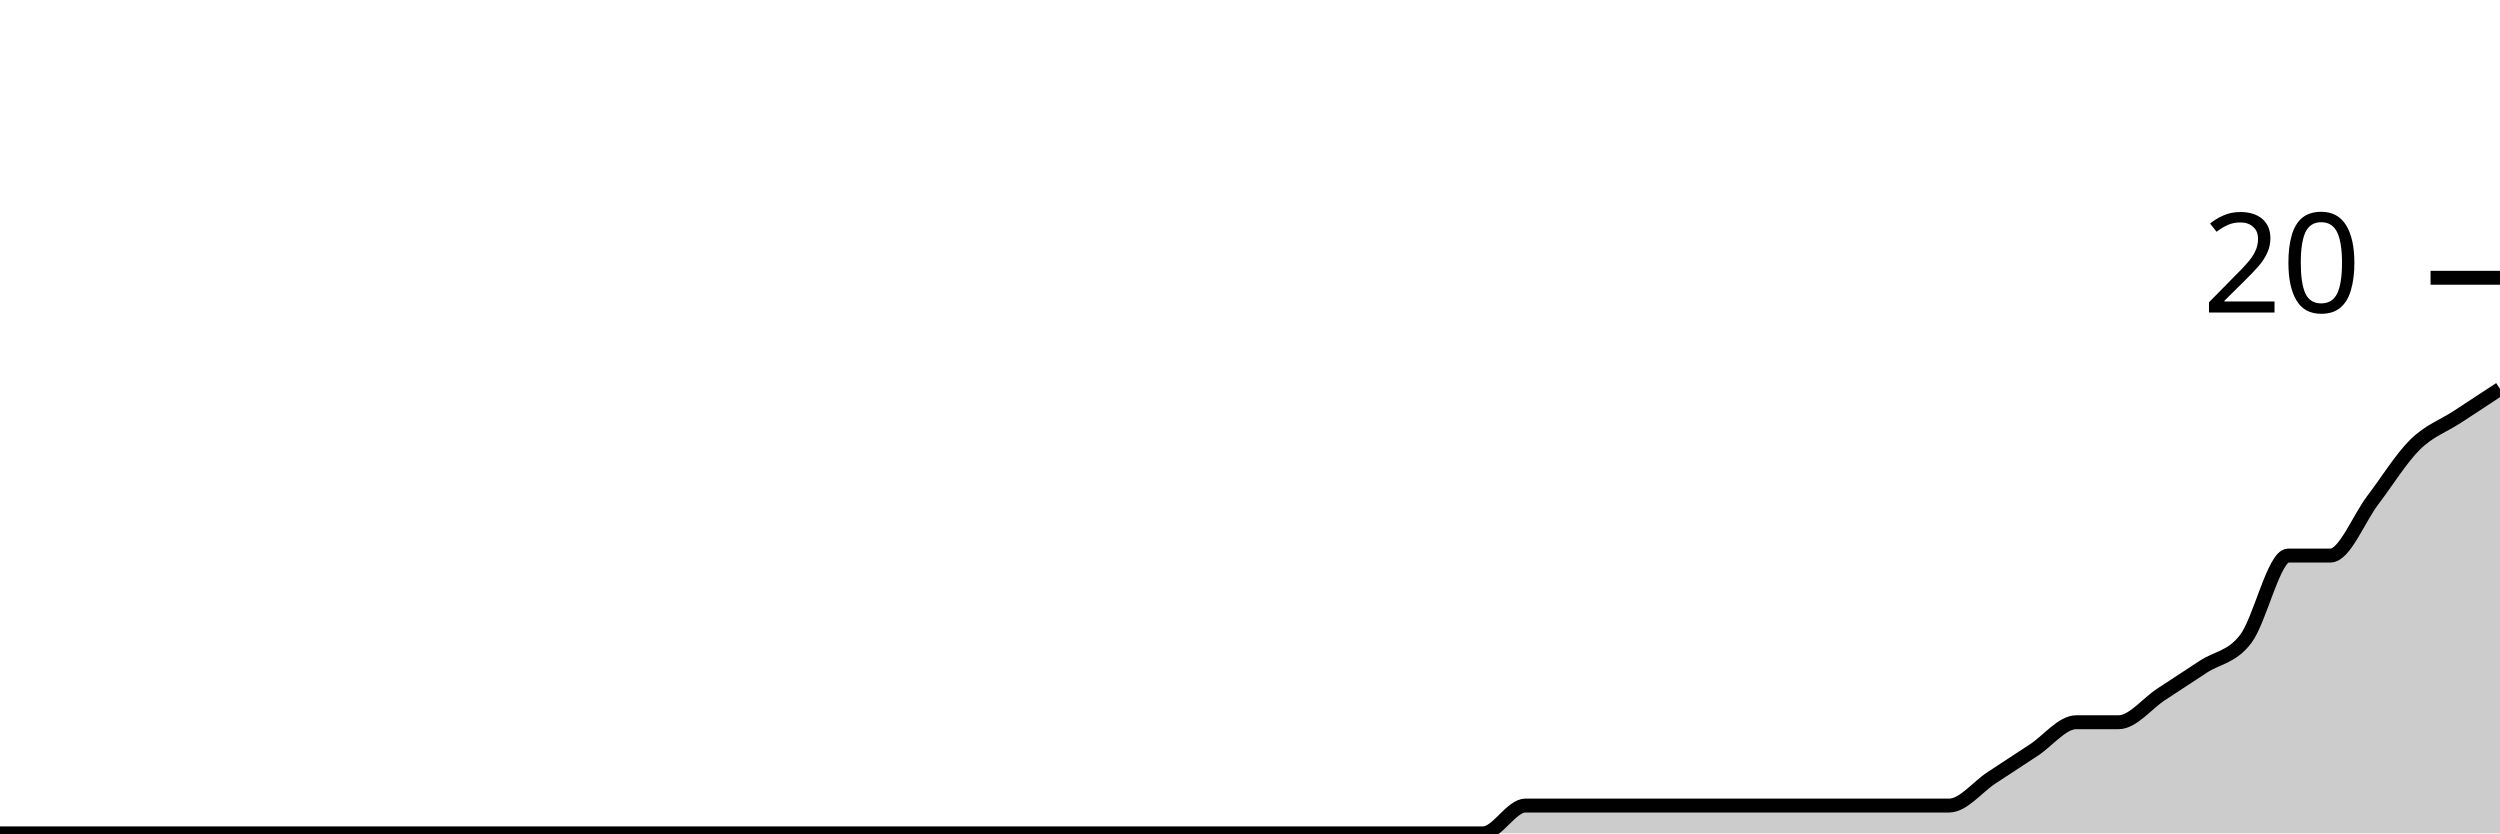
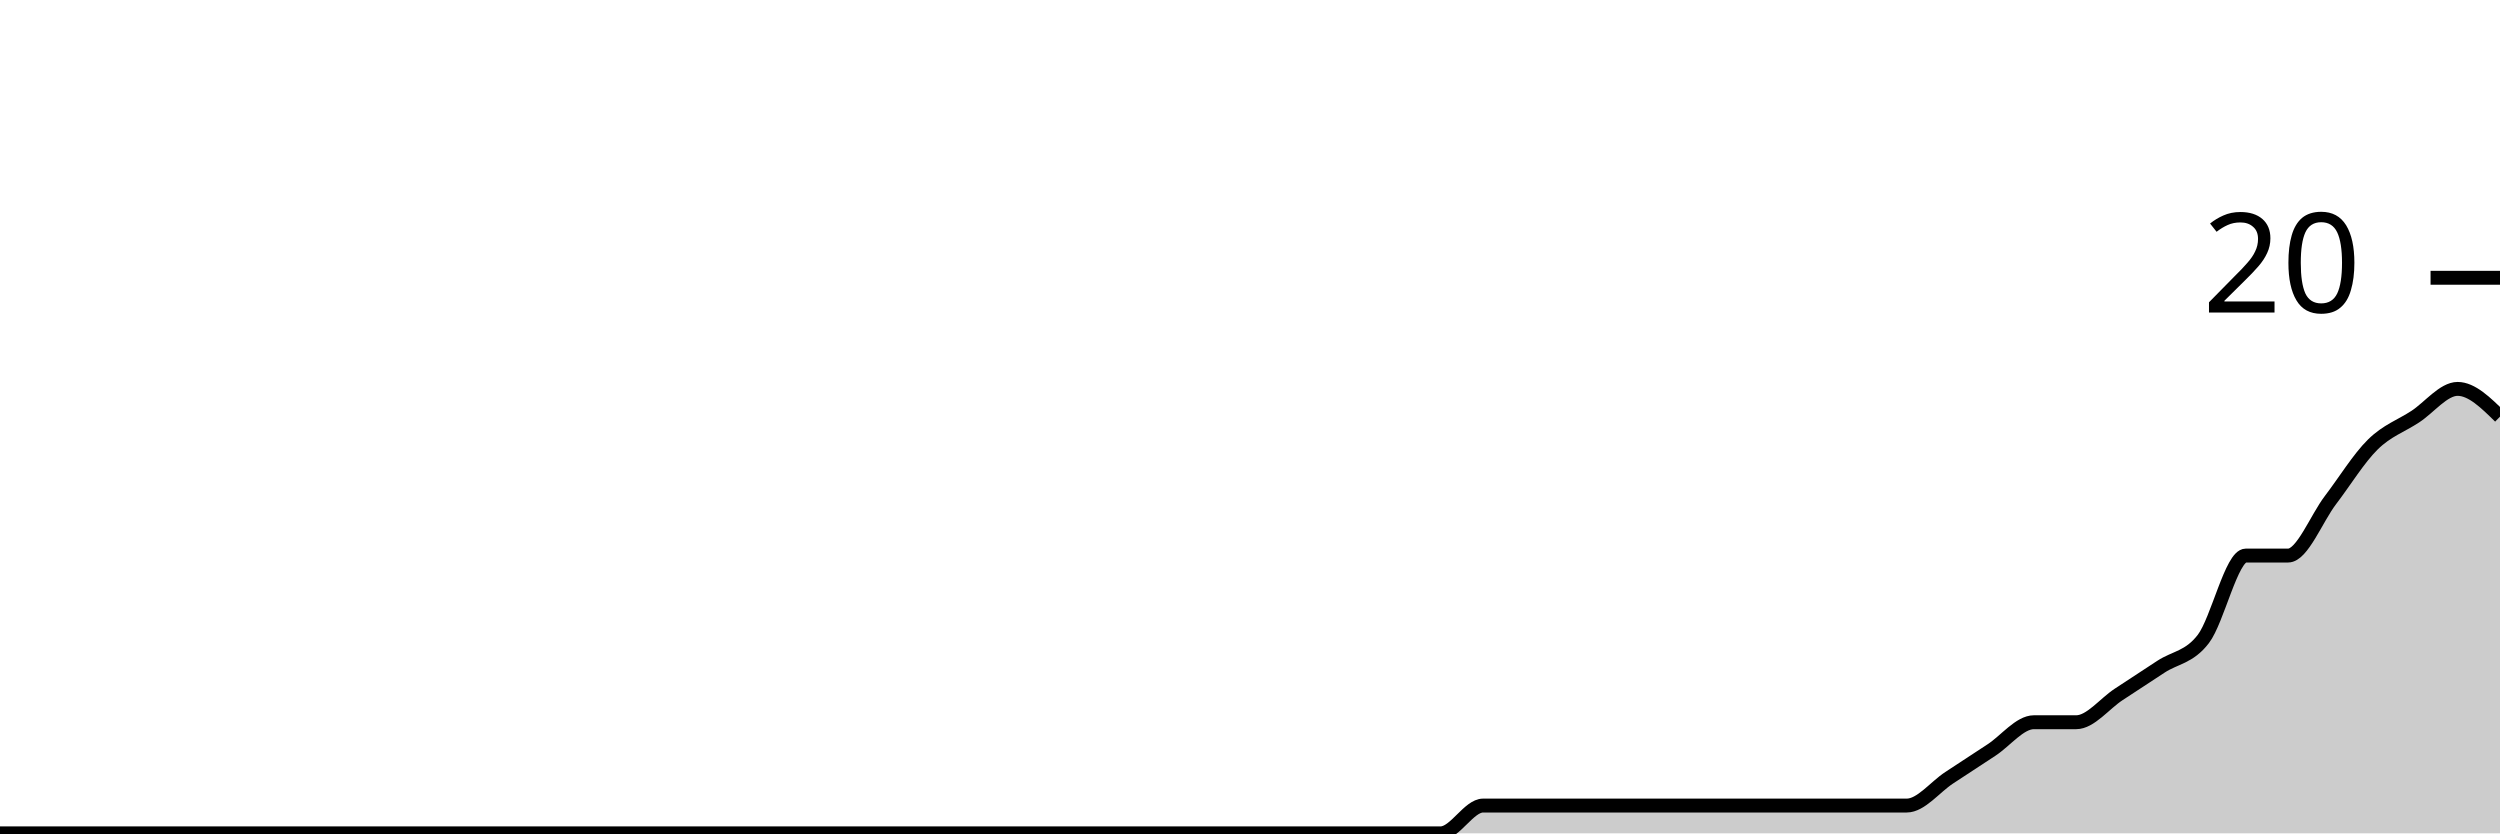
<svg xmlns="http://www.w3.org/2000/svg" viewBox="0 0 180 60">
  <g transform="translate(0,20)">
-     <path class="area" fill="rgba(0, 0, 0, 0.2)" d="M0,40C1.017,40,2.034,40,3.051,40C4.068,40,5.085,40,6.102,40C7.119,40,8.136,40,9.153,40C10.169,40,11.186,40,12.203,40C13.22,40,14.237,40,15.254,40C16.271,40,17.288,40,18.305,40C19.322,40,20.339,40,21.356,40C22.373,40,23.39,40,24.407,40C25.424,40,26.441,40,27.458,40C28.475,40,29.492,40,30.508,40C31.525,40,32.542,40,33.559,40C34.576,40,35.593,40,36.61,40C37.627,40,38.644,40,39.661,40C40.678,40,41.695,40,42.712,40C43.729,40,44.746,40,45.763,40C46.78,40,47.797,40,48.814,40C49.831,40,50.847,40,51.864,40C52.881,40,53.898,40,54.915,40C55.932,40,56.949,40,57.966,40C58.983,40,60,40,61.017,40C62.034,40,63.051,40,64.068,40C65.085,40,66.102,40,67.119,40C68.136,40,69.153,40,70.169,40C71.186,40,72.203,40,73.22,40C74.237,40,75.254,40,76.271,40C77.288,40,78.305,40,79.322,40C80.339,40,81.356,40,82.373,40C83.39,40,84.407,40,85.424,40C86.441,40,87.458,40,88.475,40C89.492,40,90.508,40,91.525,40C92.542,40,93.559,40,94.576,40C95.593,40,96.61,40,97.627,40C98.644,40,99.661,40,100.678,40C101.695,40,102.712,40,103.729,40C104.746,40,105.763,40,106.78,40C107.797,40,108.814,38,109.831,38C110.847,38,111.864,38,112.881,38C113.898,38,114.915,38,115.932,38C116.949,38,117.966,38,118.983,38C120,38,121.017,38,122.034,38C123.051,38,124.068,38,125.085,38C126.102,38,127.119,38,128.136,38C129.153,38,130.169,38,131.186,38C132.203,38,133.22,38,134.237,38C135.254,38,136.271,38,137.288,38C138.305,38,139.322,38,140.339,38C141.356,38,142.373,36.667,143.39,36C144.407,35.333,145.424,34.667,146.441,34C147.458,33.333,148.475,32,149.492,32C150.508,32,151.525,32,152.542,32C153.559,32,154.576,30.667,155.593,30C156.61,29.333,157.627,28.667,158.644,28C159.661,27.333,160.678,27.333,161.695,26C162.712,24.667,163.729,20,164.746,20C165.763,20,166.78,20,167.797,20C168.814,20,169.831,17.333,170.847,16C171.864,14.667,172.881,13,173.898,12C174.915,11,175.932,10.667,176.949,10C177.966,9.333,178.983,8.667,180,8L180,40C178.983,40,177.966,40,176.949,40C175.932,40,174.915,40,173.898,40C172.881,40,171.864,40,170.847,40C169.831,40,168.814,40,167.797,40C166.78,40,165.763,40,164.746,40C163.729,40,162.712,40,161.695,40C160.678,40,159.661,40,158.644,40C157.627,40,156.61,40,155.593,40C154.576,40,153.559,40,152.542,40C151.525,40,150.508,40,149.492,40C148.475,40,147.458,40,146.441,40C145.424,40,144.407,40,143.39,40C142.373,40,141.356,40,140.339,40C139.322,40,138.305,40,137.288,40C136.271,40,135.254,40,134.237,40C133.22,40,132.203,40,131.186,40C130.169,40,129.153,40,128.136,40C127.119,40,126.102,40,125.085,40C124.068,40,123.051,40,122.034,40C121.017,40,120,40,118.983,40C117.966,40,116.949,40,115.932,40C114.915,40,113.898,40,112.881,40C111.864,40,110.847,40,109.831,40C108.814,40,107.797,40,106.78,40C105.763,40,104.746,40,103.729,40C102.712,40,101.695,40,100.678,40C99.661,40,98.644,40,97.627,40C96.61,40,95.593,40,94.576,40C93.559,40,92.542,40,91.525,40C90.508,40,89.492,40,88.475,40C87.458,40,86.441,40,85.424,40C84.407,40,83.39,40,82.373,40C81.356,40,80.339,40,79.322,40C78.305,40,77.288,40,76.271,40C75.254,40,74.237,40,73.22,40C72.203,40,71.186,40,70.169,40C69.153,40,68.136,40,67.119,40C66.102,40,65.085,40,64.068,40C63.051,40,62.034,40,61.017,40C60,40,58.983,40,57.966,40C56.949,40,55.932,40,54.915,40C53.898,40,52.881,40,51.864,40C50.847,40,49.831,40,48.814,40C47.797,40,46.78,40,45.763,40C44.746,40,43.729,40,42.712,40C41.695,40,40.678,40,39.661,40C38.644,40,37.627,40,36.61,40C35.593,40,34.576,40,33.559,40C32.542,40,31.525,40,30.508,40C29.492,40,28.475,40,27.458,40C26.441,40,25.424,40,24.407,40C23.39,40,22.373,40,21.356,40C20.339,40,19.322,40,18.305,40C17.288,40,16.271,40,15.254,40C14.237,40,13.22,40,12.203,40C11.186,40,10.169,40,9.153,40C8.136,40,7.119,40,6.102,40C5.085,40,4.068,40,3.051,40C2.034,40,1.017,40,0,40Z" />
-     <path class="line" stroke="black" fill="none" d="M0,40C1.017,40,2.034,40,3.051,40C4.068,40,5.085,40,6.102,40C7.119,40,8.136,40,9.153,40C10.169,40,11.186,40,12.203,40C13.22,40,14.237,40,15.254,40C16.271,40,17.288,40,18.305,40C19.322,40,20.339,40,21.356,40C22.373,40,23.39,40,24.407,40C25.424,40,26.441,40,27.458,40C28.475,40,29.492,40,30.508,40C31.525,40,32.542,40,33.559,40C34.576,40,35.593,40,36.61,40C37.627,40,38.644,40,39.661,40C40.678,40,41.695,40,42.712,40C43.729,40,44.746,40,45.763,40C46.78,40,47.797,40,48.814,40C49.831,40,50.847,40,51.864,40C52.881,40,53.898,40,54.915,40C55.932,40,56.949,40,57.966,40C58.983,40,60,40,61.017,40C62.034,40,63.051,40,64.068,40C65.085,40,66.102,40,67.119,40C68.136,40,69.153,40,70.169,40C71.186,40,72.203,40,73.22,40C74.237,40,75.254,40,76.271,40C77.288,40,78.305,40,79.322,40C80.339,40,81.356,40,82.373,40C83.39,40,84.407,40,85.424,40C86.441,40,87.458,40,88.475,40C89.492,40,90.508,40,91.525,40C92.542,40,93.559,40,94.576,40C95.593,40,96.61,40,97.627,40C98.644,40,99.661,40,100.678,40C101.695,40,102.712,40,103.729,40C104.746,40,105.763,40,106.78,40C107.797,40,108.814,38,109.831,38C110.847,38,111.864,38,112.881,38C113.898,38,114.915,38,115.932,38C116.949,38,117.966,38,118.983,38C120,38,121.017,38,122.034,38C123.051,38,124.068,38,125.085,38C126.102,38,127.119,38,128.136,38C129.153,38,130.169,38,131.186,38C132.203,38,133.22,38,134.237,38C135.254,38,136.271,38,137.288,38C138.305,38,139.322,38,140.339,38C141.356,38,142.373,36.667,143.39,36C144.407,35.333,145.424,34.667,146.441,34C147.458,33.333,148.475,32,149.492,32C150.508,32,151.525,32,152.542,32C153.559,32,154.576,30.667,155.593,30C156.61,29.333,157.627,28.667,158.644,28C159.661,27.333,160.678,27.333,161.695,26C162.712,24.667,163.729,20,164.746,20C165.763,20,166.78,20,167.797,20C168.814,20,169.831,17.333,170.847,16C171.864,14.667,172.881,13,173.898,12C174.915,11,175.932,10.667,176.949,10C177.966,9.333,178.983,8.667,180,8" />
+     <path class="area" fill="rgba(0, 0, 0, 0.2)" d="M0,40C1.017,40,2.034,40,3.051,40C4.068,40,5.085,40,6.102,40C7.119,40,8.136,40,9.153,40C10.169,40,11.186,40,12.203,40C13.22,40,14.237,40,15.254,40C16.271,40,17.288,40,18.305,40C19.322,40,20.339,40,21.356,40C22.373,40,23.39,40,24.407,40C25.424,40,26.441,40,27.458,40C28.475,40,29.492,40,30.508,40C31.525,40,32.542,40,33.559,40C34.576,40,35.593,40,36.61,40C37.627,40,38.644,40,39.661,40C40.678,40,41.695,40,42.712,40C43.729,40,44.746,40,45.763,40C46.78,40,47.797,40,48.814,40C49.831,40,50.847,40,51.864,40C52.881,40,53.898,40,54.915,40C55.932,40,56.949,40,57.966,40C58.983,40,60,40,61.017,40C62.034,40,63.051,40,64.068,40C65.085,40,66.102,40,67.119,40C68.136,40,69.153,40,70.169,40C71.186,40,72.203,40,73.22,40C74.237,40,75.254,40,76.271,40C77.288,40,78.305,40,79.322,40C80.339,40,81.356,40,82.373,40C83.39,40,84.407,40,85.424,40C86.441,40,87.458,40,88.475,40C89.492,40,90.508,40,91.525,40C92.542,40,93.559,40,94.576,40C95.593,40,96.61,40,97.627,40C98.644,40,99.661,40,100.678,40C101.695,40,102.712,40,103.729,40C104.746,40,105.763,38,106.78,38C107.797,38,108.814,38,109.831,38C110.847,38,111.864,38,112.881,38C113.898,38,114.915,38,115.932,38C116.949,38,117.966,38,118.983,38C120,38,121.017,38,122.034,38C123.051,38,124.068,38,125.085,38C126.102,38,127.119,38,128.136,38C129.153,38,130.169,38,131.186,38C132.203,38,133.22,38,134.237,38C135.254,38,136.271,38,137.288,38C138.305,38,139.322,36.667,140.339,36C141.356,35.333,142.373,34.667,143.39,34C144.407,33.333,145.424,32,146.441,32C147.458,32,148.475,32,149.492,32C150.508,32,151.525,30.667,152.542,30C153.559,29.333,154.576,28.667,155.593,28C156.61,27.333,157.627,27.333,158.644,26C159.661,24.667,160.678,20,161.695,20C162.712,20,163.729,20,164.746,20C165.763,20,166.78,17.333,167.797,16C168.814,14.667,169.831,13,170.847,12C171.864,11,172.881,10.667,173.898,10C174.915,9.333,175.932,8,176.949,8C177.966,8,178.983,9,180,10L180,40C178.983,40,177.966,40,176.949,40C175.932,40,174.915,40,173.898,40C172.881,40,171.864,40,170.847,40C169.831,40,168.814,40,167.797,40C166.78,40,165.763,40,164.746,40C163.729,40,162.712,40,161.695,40C160.678,40,159.661,40,158.644,40C157.627,40,156.61,40,155.593,40C154.576,40,153.559,40,152.542,40C151.525,40,150.508,40,149.492,40C148.475,40,147.458,40,146.441,40C145.424,40,144.407,40,143.39,40C142.373,40,141.356,40,140.339,40C139.322,40,138.305,40,137.288,40C136.271,40,135.254,40,134.237,40C133.22,40,132.203,40,131.186,40C130.169,40,129.153,40,128.136,40C127.119,40,126.102,40,125.085,40C124.068,40,123.051,40,122.034,40C121.017,40,120,40,118.983,40C117.966,40,116.949,40,115.932,40C114.915,40,113.898,40,112.881,40C111.864,40,110.847,40,109.831,40C108.814,40,107.797,40,106.78,40C105.763,40,104.746,40,103.729,40C102.712,40,101.695,40,100.678,40C99.661,40,98.644,40,97.627,40C96.61,40,95.593,40,94.576,40C93.559,40,92.542,40,91.525,40C90.508,40,89.492,40,88.475,40C87.458,40,86.441,40,85.424,40C84.407,40,83.39,40,82.373,40C81.356,40,80.339,40,79.322,40C78.305,40,77.288,40,76.271,40C75.254,40,74.237,40,73.22,40C72.203,40,71.186,40,70.169,40C69.153,40,68.136,40,67.119,40C66.102,40,65.085,40,64.068,40C63.051,40,62.034,40,61.017,40C60,40,58.983,40,57.966,40C56.949,40,55.932,40,54.915,40C53.898,40,52.881,40,51.864,40C50.847,40,49.831,40,48.814,40C47.797,40,46.78,40,45.763,40C44.746,40,43.729,40,42.712,40C41.695,40,40.678,40,39.661,40C38.644,40,37.627,40,36.61,40C35.593,40,34.576,40,33.559,40C32.542,40,31.525,40,30.508,40C29.492,40,28.475,40,27.458,40C26.441,40,25.424,40,24.407,40C23.39,40,22.373,40,21.356,40C20.339,40,19.322,40,18.305,40C17.288,40,16.271,40,15.254,40C14.237,40,13.22,40,12.203,40C11.186,40,10.169,40,9.153,40C8.136,40,7.119,40,6.102,40C5.085,40,4.068,40,3.051,40C2.034,40,1.017,40,0,40Z" />
+     <path class="line" stroke="black" fill="none" d="M0,40C1.017,40,2.034,40,3.051,40C4.068,40,5.085,40,6.102,40C7.119,40,8.136,40,9.153,40C10.169,40,11.186,40,12.203,40C13.22,40,14.237,40,15.254,40C16.271,40,17.288,40,18.305,40C19.322,40,20.339,40,21.356,40C22.373,40,23.39,40,24.407,40C25.424,40,26.441,40,27.458,40C28.475,40,29.492,40,30.508,40C31.525,40,32.542,40,33.559,40C34.576,40,35.593,40,36.61,40C37.627,40,38.644,40,39.661,40C40.678,40,41.695,40,42.712,40C43.729,40,44.746,40,45.763,40C46.78,40,47.797,40,48.814,40C49.831,40,50.847,40,51.864,40C52.881,40,53.898,40,54.915,40C55.932,40,56.949,40,57.966,40C58.983,40,60,40,61.017,40C62.034,40,63.051,40,64.068,40C65.085,40,66.102,40,67.119,40C68.136,40,69.153,40,70.169,40C71.186,40,72.203,40,73.22,40C74.237,40,75.254,40,76.271,40C77.288,40,78.305,40,79.322,40C80.339,40,81.356,40,82.373,40C83.39,40,84.407,40,85.424,40C86.441,40,87.458,40,88.475,40C89.492,40,90.508,40,91.525,40C92.542,40,93.559,40,94.576,40C95.593,40,96.61,40,97.627,40C98.644,40,99.661,40,100.678,40C101.695,40,102.712,40,103.729,40C104.746,40,105.763,38,106.78,38C107.797,38,108.814,38,109.831,38C110.847,38,111.864,38,112.881,38C113.898,38,114.915,38,115.932,38C116.949,38,117.966,38,118.983,38C120,38,121.017,38,122.034,38C123.051,38,124.068,38,125.085,38C126.102,38,127.119,38,128.136,38C129.153,38,130.169,38,131.186,38C132.203,38,133.22,38,134.237,38C135.254,38,136.271,38,137.288,38C138.305,38,139.322,36.667,140.339,36C141.356,35.333,142.373,34.667,143.39,34C144.407,33.333,145.424,32,146.441,32C147.458,32,148.475,32,149.492,32C150.508,32,151.525,30.667,152.542,30C153.559,29.333,154.576,28.667,155.593,28C156.61,27.333,157.627,27.333,158.644,26C159.661,24.667,160.678,20,161.695,20C162.712,20,163.729,20,164.746,20C165.763,20,166.78,17.333,167.797,16C168.814,14.667,169.831,13,170.847,12C171.864,11,172.881,10.667,173.898,10C174.915,9.333,175.932,8,176.949,8C177.966,8,178.983,9,180,10" />
    <path class="axis-ceiling" stroke-width="1" stroke="black" fill="none" d="M175,0L180,0" />
    <text class="axis-ceiling-label" font-family="sans-serif" text-anchor="end" font-size="10px" x="170" y="2.5">20</text>
  </g>
</svg>
